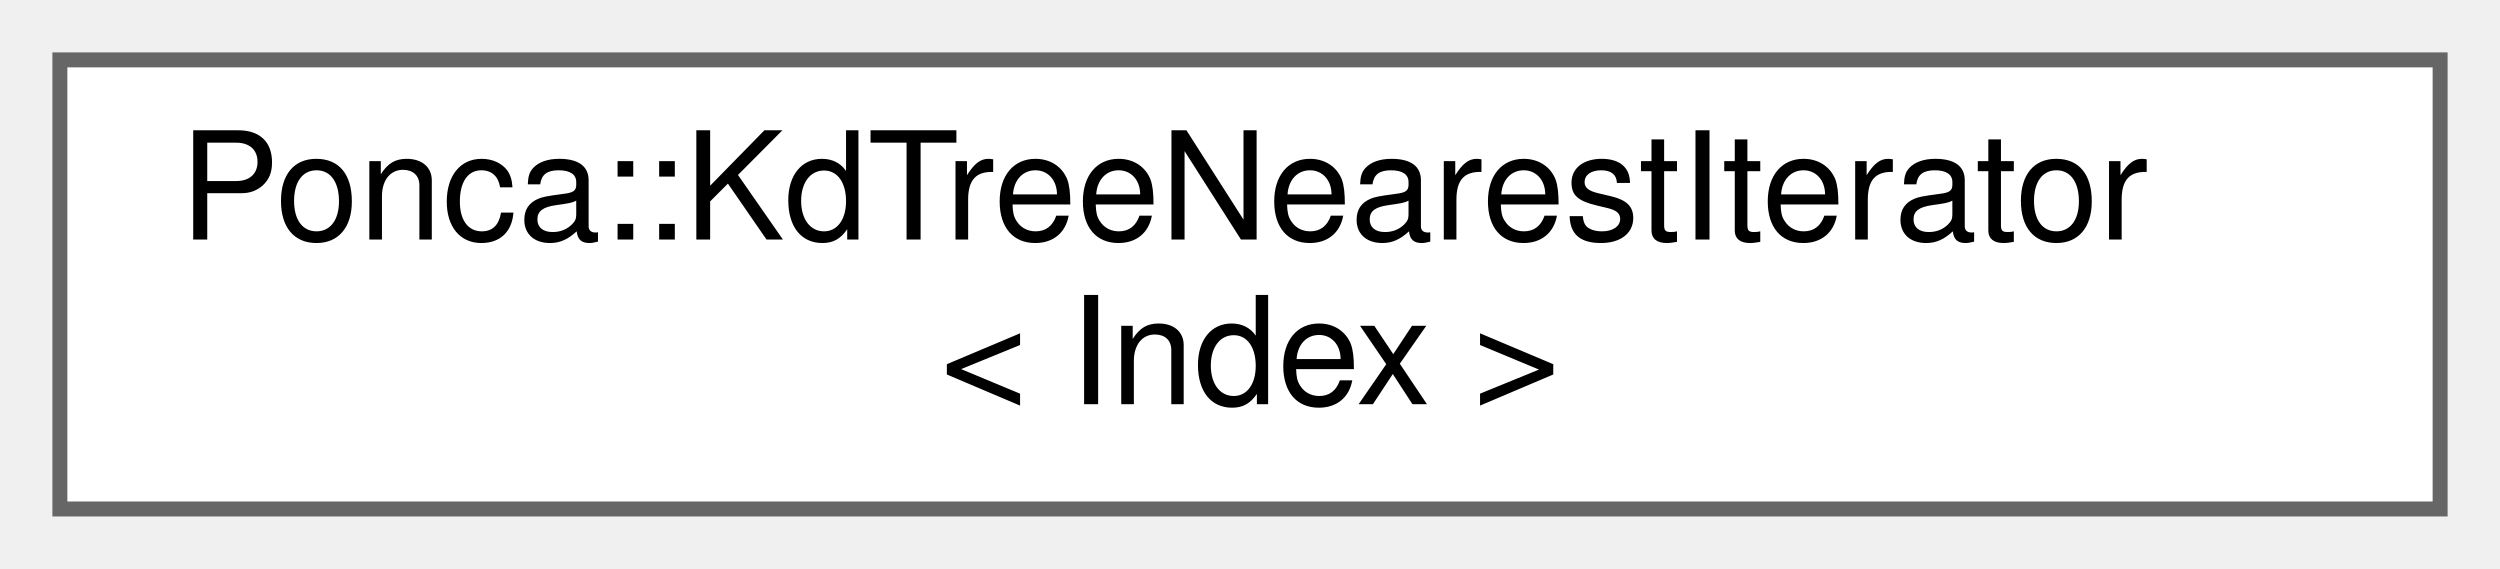
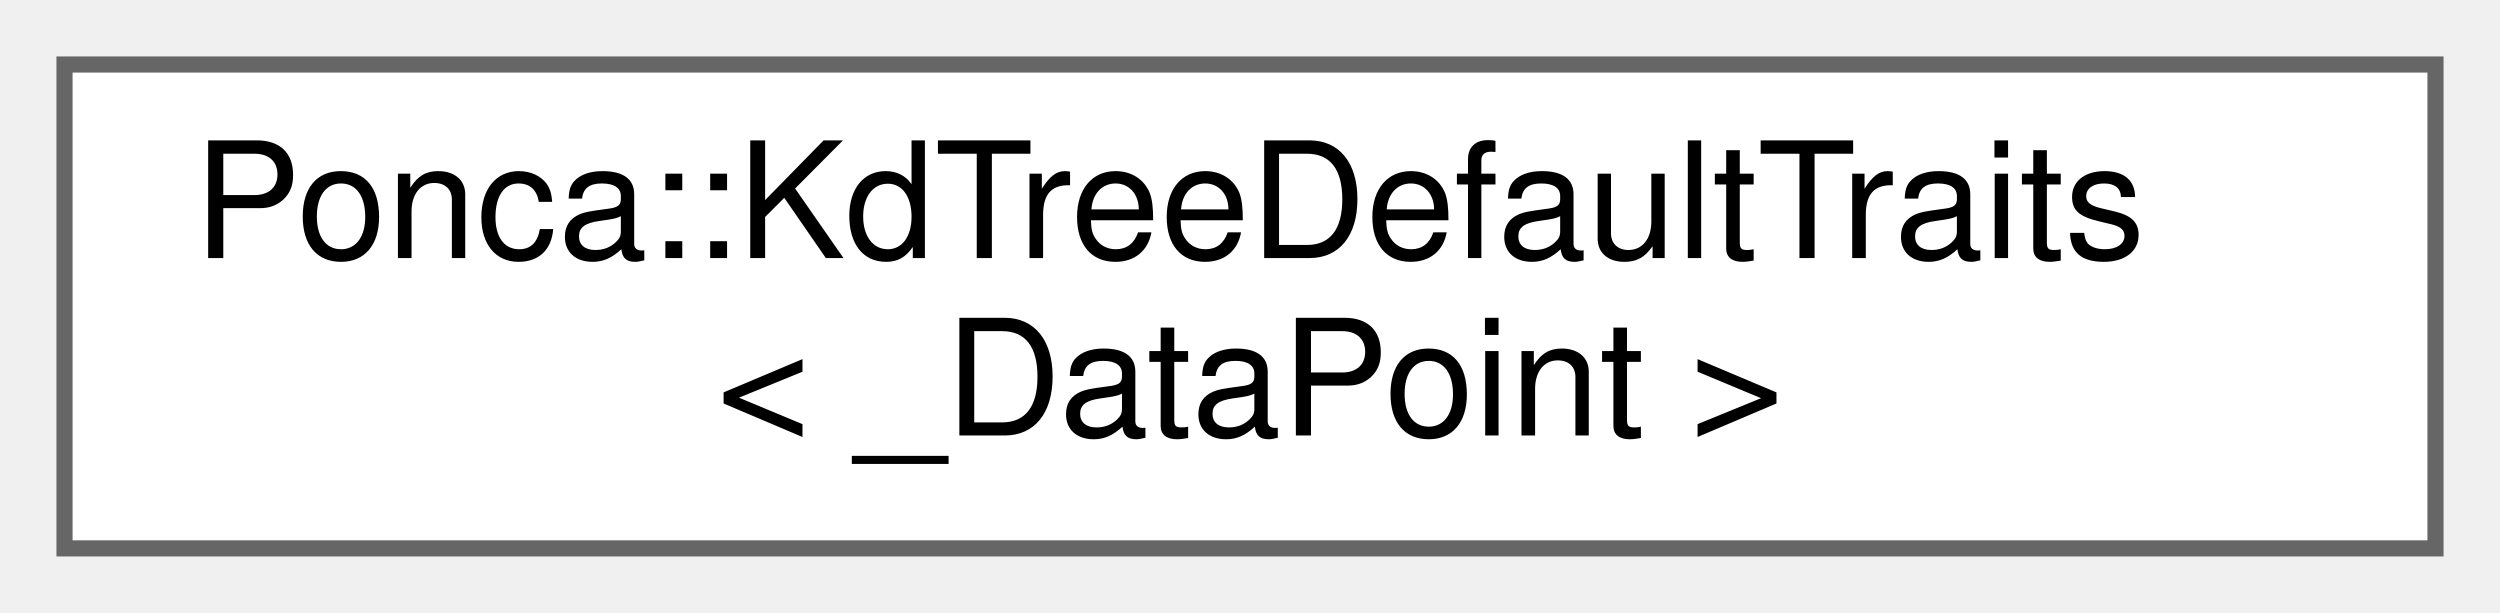
- <svg xmlns="http://www.w3.org/2000/svg" xmlns:xlink="http://www.w3.org/1999/xlink" width="167pt" height="38pt" viewBox="0.00 0.00 167.00 38.00">
+ <svg xmlns="http://www.w3.org/2000/svg" xmlns:xlink="http://www.w3.org/1999/xlink" width="155pt" height="38pt" viewBox="0.00 0.00 155.00 38.00">
  <g id="graph0" class="graph" transform="scale(1 1) rotate(0) translate(4 34)">
    <g id="node1" class="node">
      <g id="a_node1">
-         <a xlink:href="classPonca_1_1KdTreeNearestIterator.html" target="_top" xlink:title=" ">
-           <polygon fill="white" stroke="#666666" points="159,-30 0,-30 0,0 159,0 159,-30" />
-           <text text-anchor="start" x="8" y="-18" font-family="Helvetica,sans-Serif" font-size="10.00">Ponca::KdTreeNearestIterator</text>
-           <text text-anchor="middle" x="79.5" y="-7" font-family="Helvetica,sans-Serif" font-size="10.00">&lt; Index &gt;</text>
+         <a xlink:href="structPonca_1_1KdTreeDefaultTraits.html" target="_top" xlink:title="The default traits type used by the kd-tree.">
+           <polygon fill="white" stroke="#666666" points="147,-30 0,-30 0,0 147,0 147,-30" />
+           <text text-anchor="start" x="8" y="-18" font-family="Helvetica,sans-Serif" font-size="10.00">Ponca::KdTreeDefaultTraits</text>
+           <text text-anchor="middle" x="73.5" y="-7" font-family="Helvetica,sans-Serif" font-size="10.00">&lt; _DataPoint &gt;</text>
        </a>
      </g>
    </g>
  </g>
</svg>
